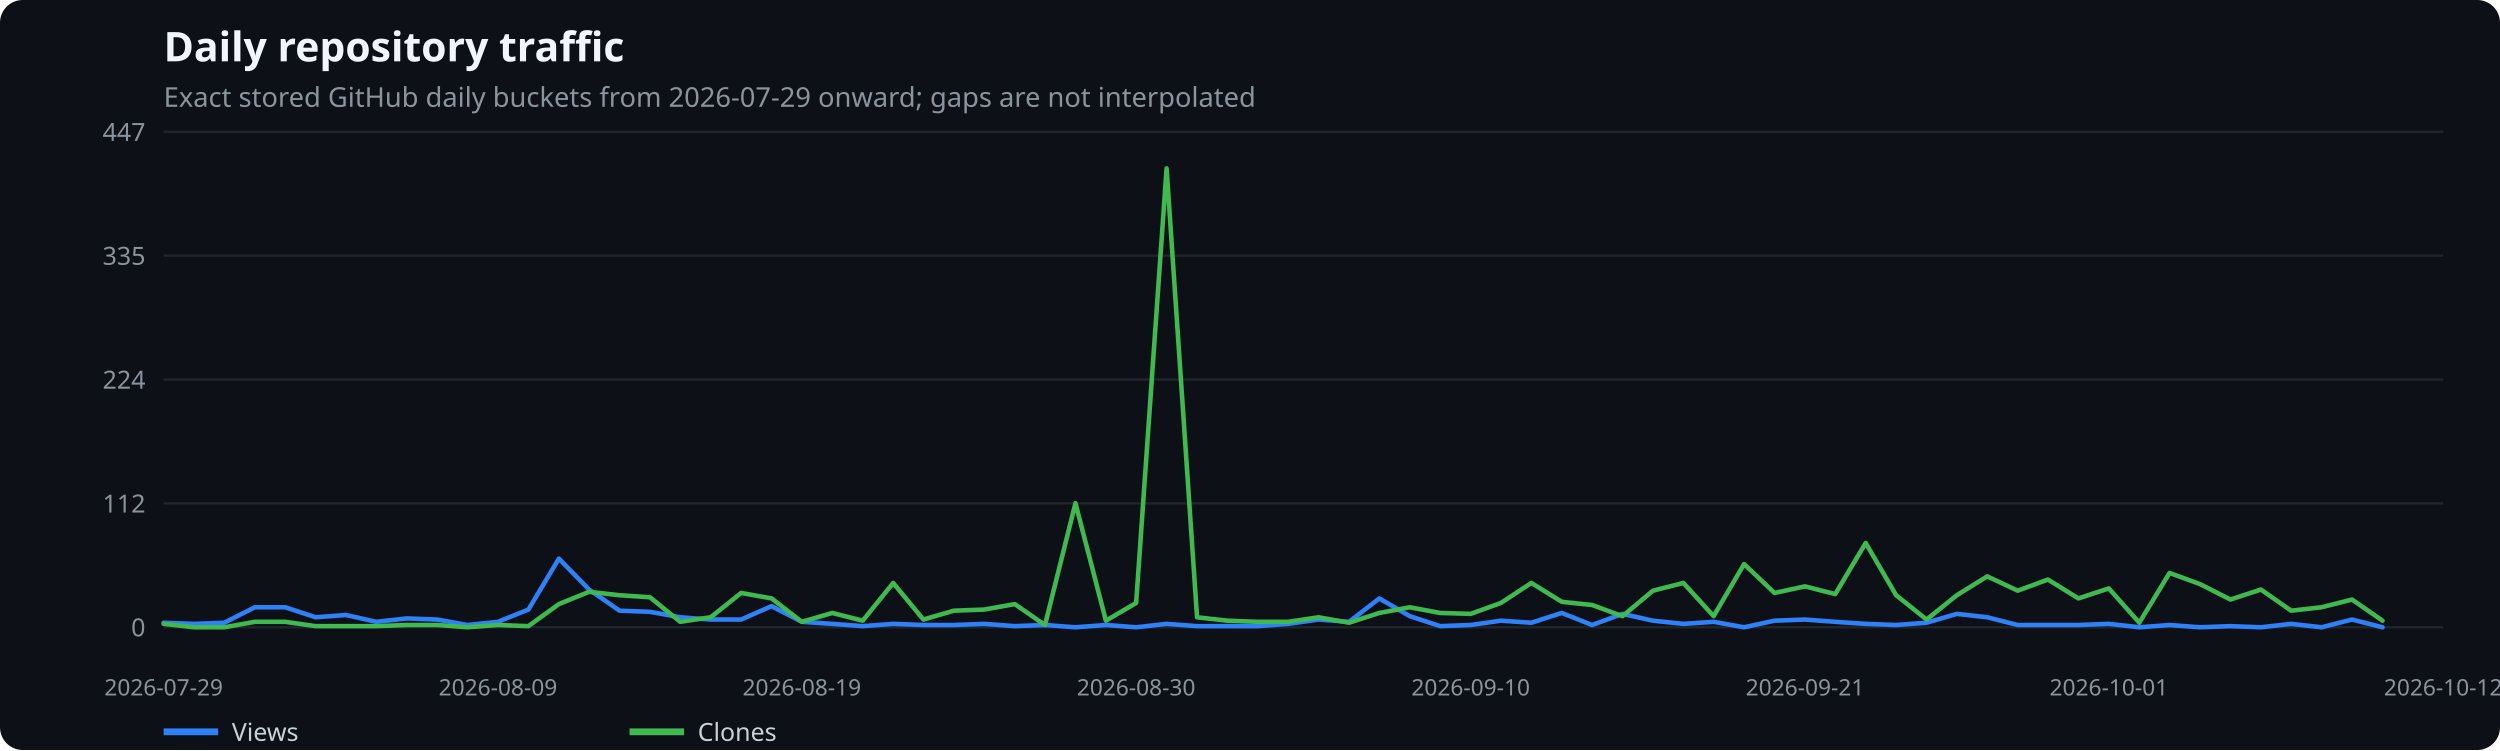
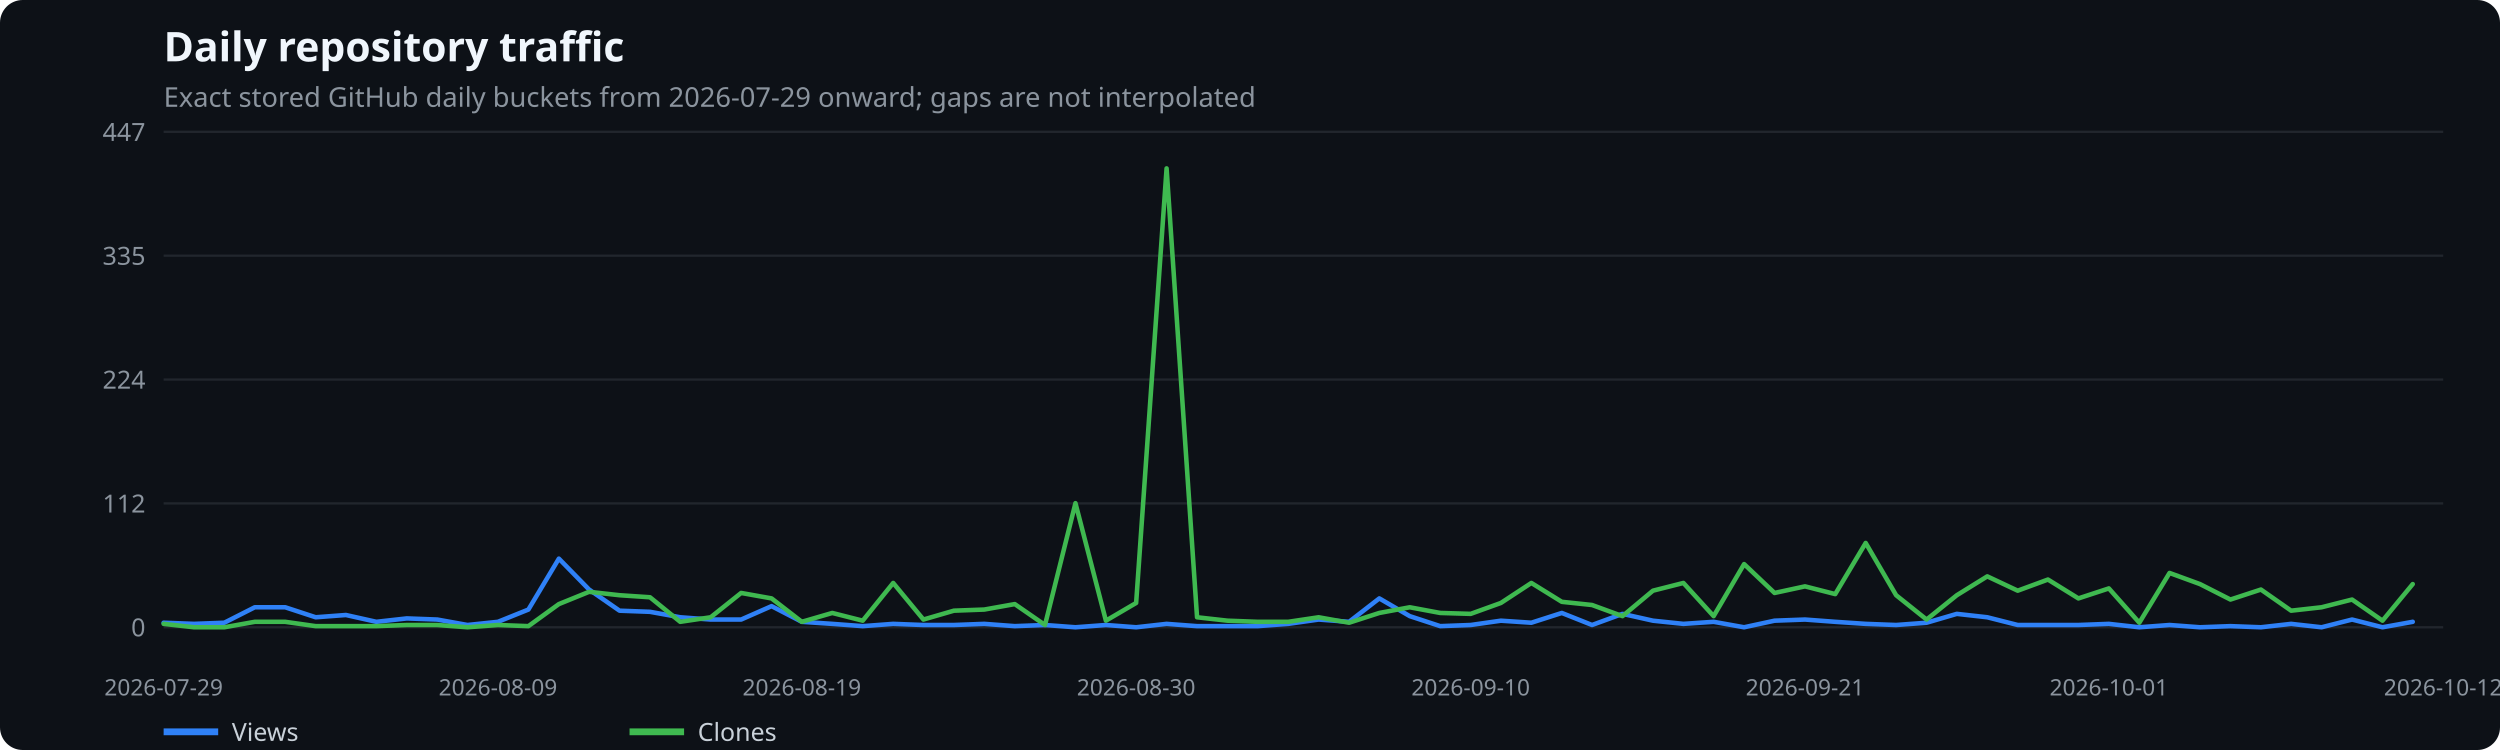
<svg xmlns="http://www.w3.org/2000/svg" width="1100" height="330" viewBox="0 0 1100 330" role="img" aria-label="Daily repository traffic">
  <rect width="100%" height="100%" fill="#0d1117" rx="10" />
  <text x="72" y="27" fill="#f0f6fc" font-family="system-ui,sans-serif" font-size="18" font-weight="600">Daily repository traffic</text>
  <text x="72" y="47" fill="#8b949e" font-family="system-ui,sans-serif" font-size="12">Exact stored GitHub daily buckets from 2026-07-29 onward; gaps are not interpolated</text>
  <line x1="72" x2="1075" y1="276.0" y2="276.0" stroke="#21262d" />
  <text x="64" y="280.0" text-anchor="end" fill="#8b949e" font-family="system-ui,sans-serif" font-size="11">0</text>
  <line x1="72" x2="1075" y1="221.5" y2="221.5" stroke="#21262d" />
  <text x="64" y="225.5" text-anchor="end" fill="#8b949e" font-family="system-ui,sans-serif" font-size="11">112</text>
  <line x1="72" x2="1075" y1="167.0" y2="167.0" stroke="#21262d" />
  <text x="64" y="171.0" text-anchor="end" fill="#8b949e" font-family="system-ui,sans-serif" font-size="11">224</text>
  <line x1="72" x2="1075" y1="112.5" y2="112.5" stroke="#21262d" />
  <text x="64" y="116.5" text-anchor="end" fill="#8b949e" font-family="system-ui,sans-serif" font-size="11">335</text>
  <line x1="72" x2="1075" y1="58.0" y2="58.0" stroke="#21262d" />
  <text x="64" y="62.0" text-anchor="end" fill="#8b949e" font-family="system-ui,sans-serif" font-size="11">447</text>
  <text x="72.0" y="306" text-anchor="middle" fill="#8b949e" font-family="system-ui,sans-serif" font-size="10">2026-07-29</text>
  <text x="219.1" y="306" text-anchor="middle" fill="#8b949e" font-family="system-ui,sans-serif" font-size="10">2026-08-09</text>
  <text x="352.8" y="306" text-anchor="middle" fill="#8b949e" font-family="system-ui,sans-serif" font-size="10">2026-08-19</text>
  <text x="499.9" y="306" text-anchor="middle" fill="#8b949e" font-family="system-ui,sans-serif" font-size="10">2026-08-30</text>
  <text x="647.1" y="306" text-anchor="middle" fill="#8b949e" font-family="system-ui,sans-serif" font-size="10">2026-09-10</text>
  <text x="794.2" y="306" text-anchor="middle" fill="#8b949e" font-family="system-ui,sans-serif" font-size="10">2026-09-21</text>
  <text x="927.9" y="306" text-anchor="middle" fill="#8b949e" font-family="system-ui,sans-serif" font-size="10">2026-10-01</text>
  <text x="1075.0" y="306" text-anchor="middle" fill="#8b949e" font-family="system-ui,sans-serif" font-size="10">2026-10-12</text>
-   <polyline points="72.0,274.0 85.4,274.5 98.7,274.0 112.1,267.2 125.5,267.2 138.9,271.6 152.2,270.6 165.6,273.6 179.0,272.1 192.4,272.6 205.7,275.0 219.1,273.6 232.5,268.2 245.9,245.8 259.2,259.4 272.6,268.7 286.0,269.2 299.3,271.6 312.7,272.6 326.1,272.6 339.5,266.7 352.8,273.6 366.2,274.5 379.6,275.5 393.0,274.5 406.3,275.0 419.7,275.0 433.1,274.5 446.5,275.5 459.8,275.0 473.2,276.0 486.6,275.0 499.9,276.0 513.3,274.5 526.7,275.5 540.1,275.5 553.4,275.5 566.8,274.5 580.2,272.6 593.6,273.6 606.9,263.3 620.3,271.1 633.7,275.5 647.1,275.0 660.4,273.1 673.8,274.0 687.2,269.7 700.5,275.0 713.9,270.1 727.3,273.1 740.7,274.5 754.0,273.6 767.4,276.0 780.8,273.1 794.2,272.6 807.5,273.6 820.9,274.5 834.3,275.0 847.7,274.0 861.0,270.1 874.4,271.6 887.8,275.0 901.1,275.0 914.5,275.0 927.9,274.5 941.3,276.0 954.6,275.0 968.0,276.0 981.4,275.5 994.8,276.0 1008.1,274.5 1021.5,276.0 1034.9,272.6 1048.3,276.0" fill="none" stroke="#2f81f7" stroke-width="2" stroke-linecap="round" stroke-linejoin="round" />
+   <polyline points="72.0,274.0 85.4,274.5 98.7,274.0 112.1,267.2 125.5,267.2 138.9,271.6 152.2,270.6 165.6,273.6 179.0,272.1 192.4,272.6 205.7,275.0 219.1,273.6 232.5,268.2 245.9,245.8 259.2,259.4 272.6,268.7 286.0,269.2 299.3,271.6 312.7,272.6 326.1,272.6 339.5,266.7 352.8,273.6 366.2,274.5 379.6,275.5 393.0,274.5 406.3,275.0 419.7,275.0 433.1,274.5 446.5,275.5 459.8,275.0 473.2,276.0 486.6,275.0 499.9,276.0 513.3,274.5 526.7,275.5 540.1,275.5 553.4,275.5 566.8,274.5 580.2,272.6 593.6,273.6 606.9,263.3 620.3,271.1 633.7,275.5 647.1,275.0 660.4,273.1 673.8,274.0 687.2,269.7 700.5,275.0 713.9,270.1 727.3,273.1 740.7,274.5 754.0,273.6 767.4,276.0 780.8,273.1 794.2,272.6 807.5,273.6 820.9,274.5 834.3,275.0 847.7,274.0 861.0,270.1 874.4,271.6 887.8,275.0 901.1,275.0 914.5,275.0 927.9,274.5 941.3,276.0 954.6,275.0 968.0,276.0 981.4,275.5 994.8,276.0 1008.1,274.5 1021.5,276.0 1034.9,272.6 1048.3,276.0 1061.6,273.6" fill="none" stroke="#2f81f7" stroke-width="2" stroke-linecap="round" stroke-linejoin="round" />
  <line x1="72" x2="96" y1="322" y2="322" stroke="#2f81f7" stroke-width="3" />
  <text x="102" y="326" fill="#c9d1d9" font-family="system-ui,sans-serif" font-size="11">Views</text>
-   <polyline points="72.0,274.5 85.4,276.0 98.7,276.0 112.1,273.6 125.5,273.6 138.9,275.5 152.2,275.5 165.6,275.5 179.0,275.0 192.4,275.0 205.7,276.0 219.1,275.0 232.5,275.5 245.9,265.8 259.2,260.4 272.6,261.9 286.0,262.8 299.3,273.6 312.7,271.6 326.1,260.9 339.5,263.3 352.8,273.6 366.2,269.7 379.6,273.1 393.0,256.5 406.3,272.6 419.7,268.7 433.1,268.2 446.5,265.8 459.8,275.0 473.2,221.4 486.6,273.1 499.9,265.3 513.3,74.1 526.7,271.6 540.1,273.1 553.4,273.6 566.8,273.6 580.2,271.6 593.6,274.0 606.9,269.7 620.3,267.2 633.7,269.7 647.1,270.1 660.4,265.3 673.8,256.5 687.2,264.8 700.5,266.2 713.9,271.1 727.3,259.9 740.7,256.5 754.0,271.1 767.4,248.2 780.8,260.9 794.2,258.0 807.5,261.4 820.9,238.9 834.3,261.9 847.7,272.6 861.0,261.9 874.4,253.6 887.8,259.9 901.1,255.0 914.5,263.3 927.9,258.9 941.3,274.0 954.6,252.1 968.0,257.0 981.4,263.8 994.8,259.4 1008.1,268.7 1021.5,267.2 1034.9,263.8 1048.3,273.1" fill="none" stroke="#3fb950" stroke-width="2" stroke-linecap="round" stroke-linejoin="round" />
+   <polyline points="72.0,274.5 85.4,276.0 98.7,276.0 112.1,273.6 125.5,273.6 138.9,275.5 152.2,275.5 165.6,275.5 179.0,275.0 192.4,275.0 205.7,276.0 219.1,275.0 232.5,275.5 245.9,265.8 259.2,260.4 272.6,261.9 286.0,262.8 299.3,273.6 312.7,271.6 326.1,260.9 339.5,263.3 352.8,273.6 366.2,269.7 379.6,273.1 393.0,256.5 406.3,272.6 419.7,268.7 433.1,268.2 446.5,265.8 459.8,275.0 473.2,221.4 486.6,273.1 499.9,265.3 513.3,74.1 526.7,271.6 540.1,273.1 553.4,273.6 566.8,273.6 580.2,271.6 593.6,274.0 606.9,269.7 620.3,267.2 633.7,269.7 647.1,270.1 660.4,265.3 673.8,256.5 687.2,264.8 700.5,266.2 713.9,271.1 727.3,259.9 740.7,256.5 754.0,271.1 767.4,248.2 780.8,260.9 794.2,258.0 807.5,261.4 820.9,238.9 834.3,261.9 847.7,272.6 861.0,261.9 874.4,253.6 887.8,259.9 901.1,255.0 914.5,263.3 927.9,258.9 941.3,274.0 954.6,252.1 968.0,257.0 981.4,263.8 994.8,259.4 1008.1,268.7 1021.5,267.2 1034.9,263.8 1048.3,273.1 1061.6,257.0" fill="none" stroke="#3fb950" stroke-width="2" stroke-linecap="round" stroke-linejoin="round" />
  <line x1="277" x2="301" y1="322" y2="322" stroke="#3fb950" stroke-width="3" />
  <text x="307" y="326" fill="#c9d1d9" font-family="system-ui,sans-serif" font-size="11">Clones</text>
</svg>
